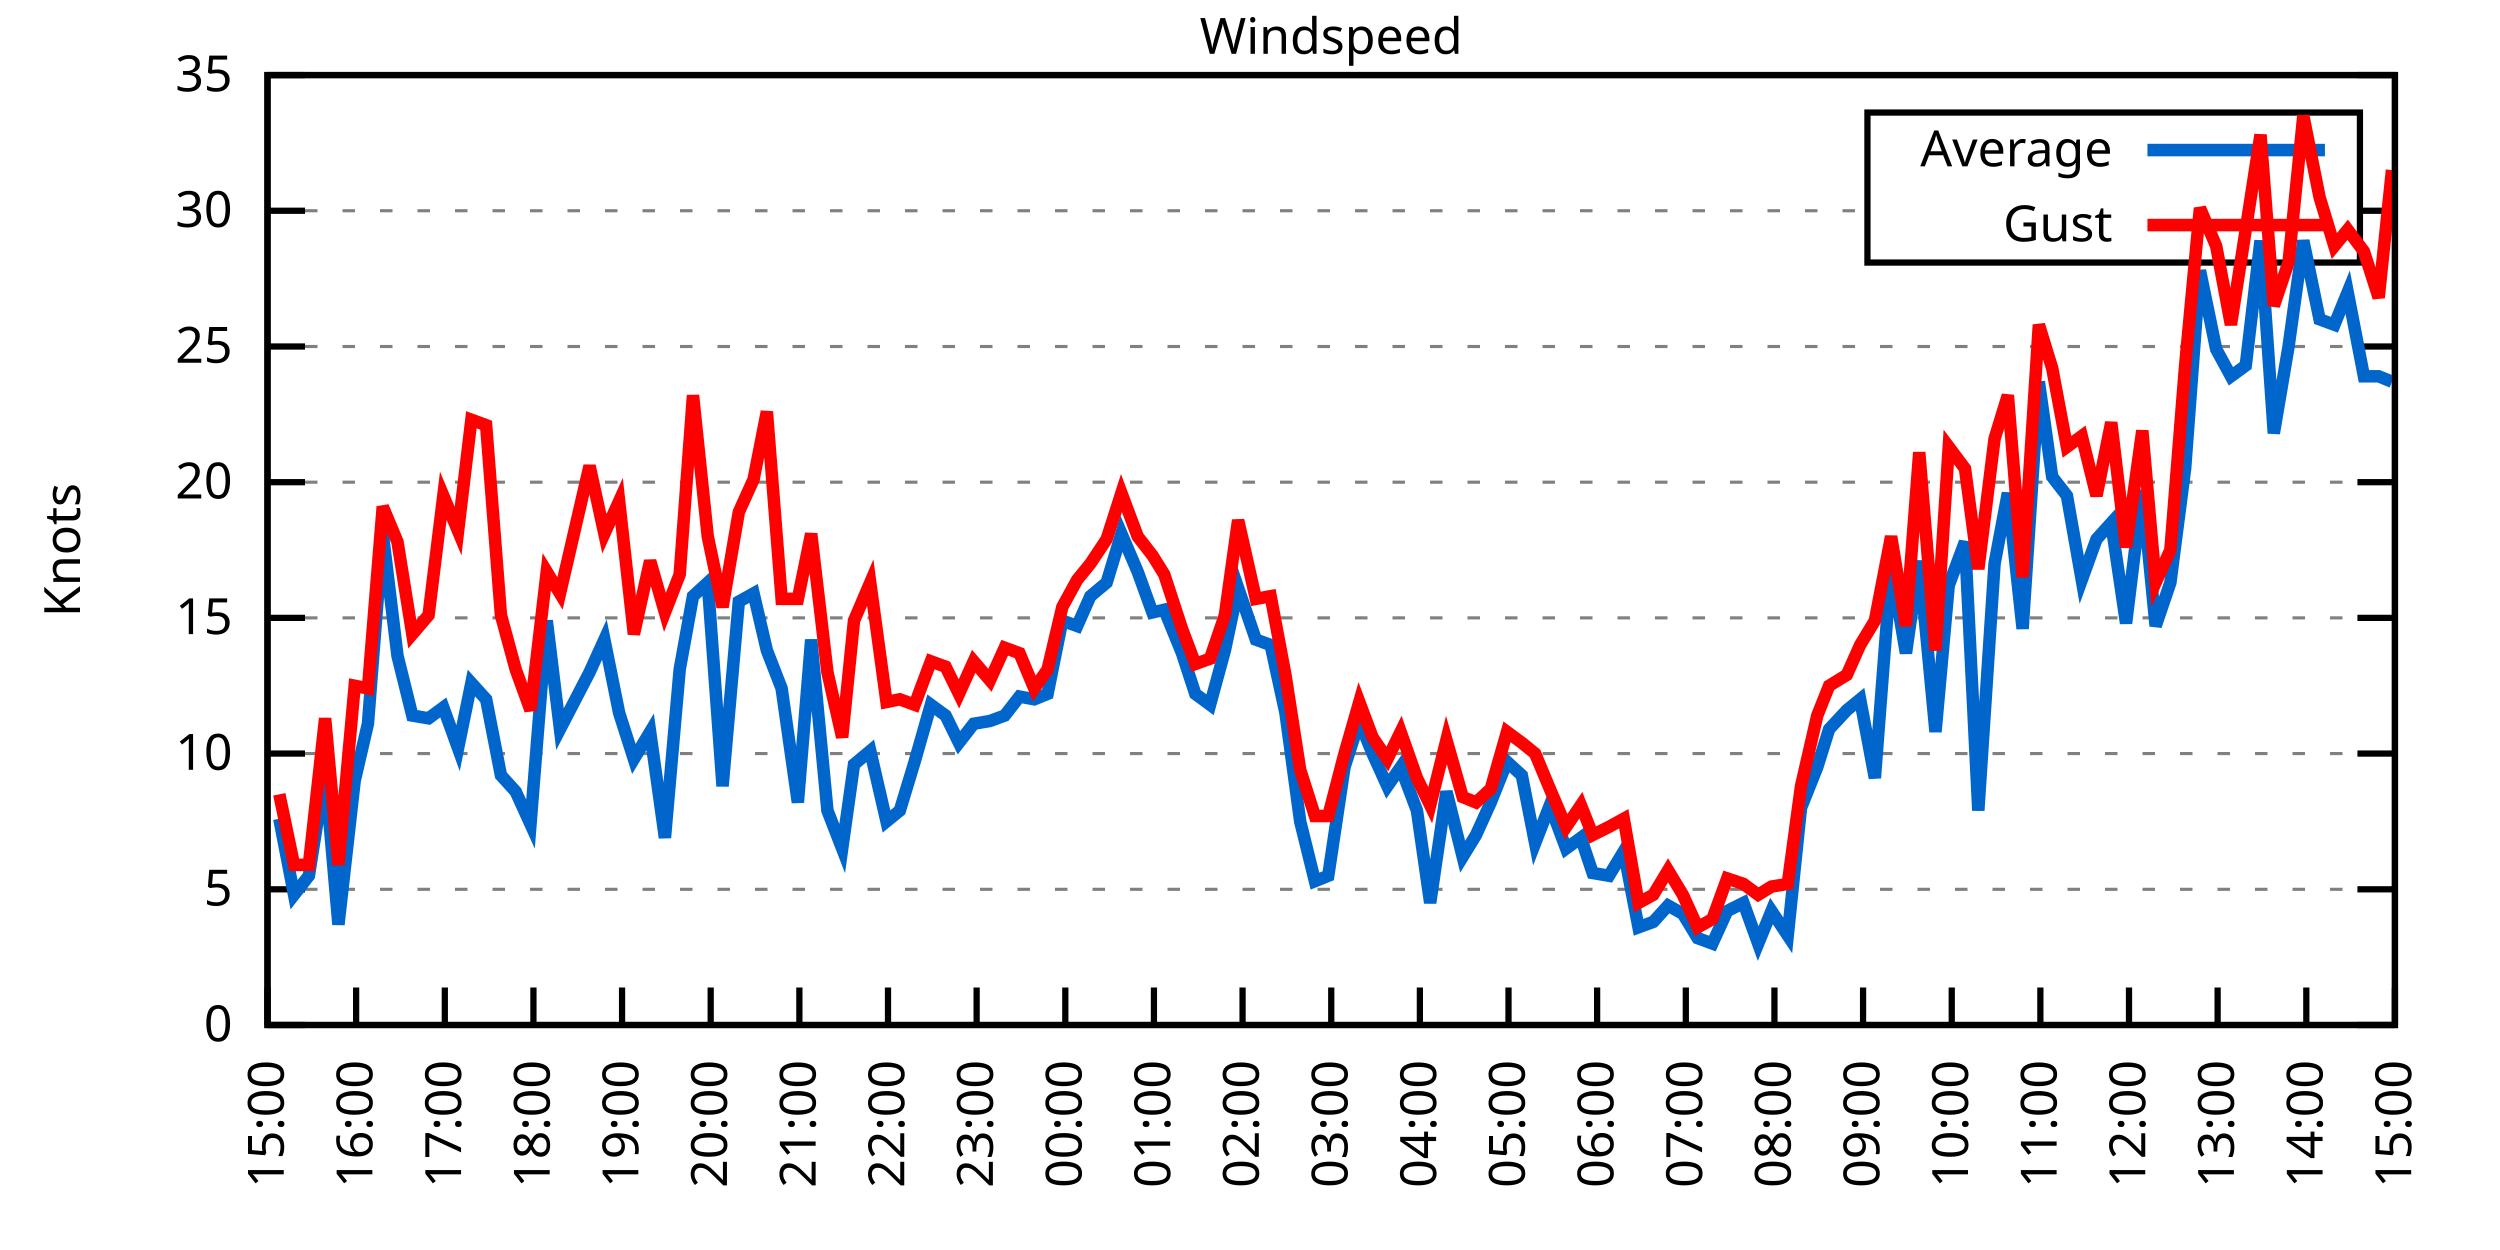
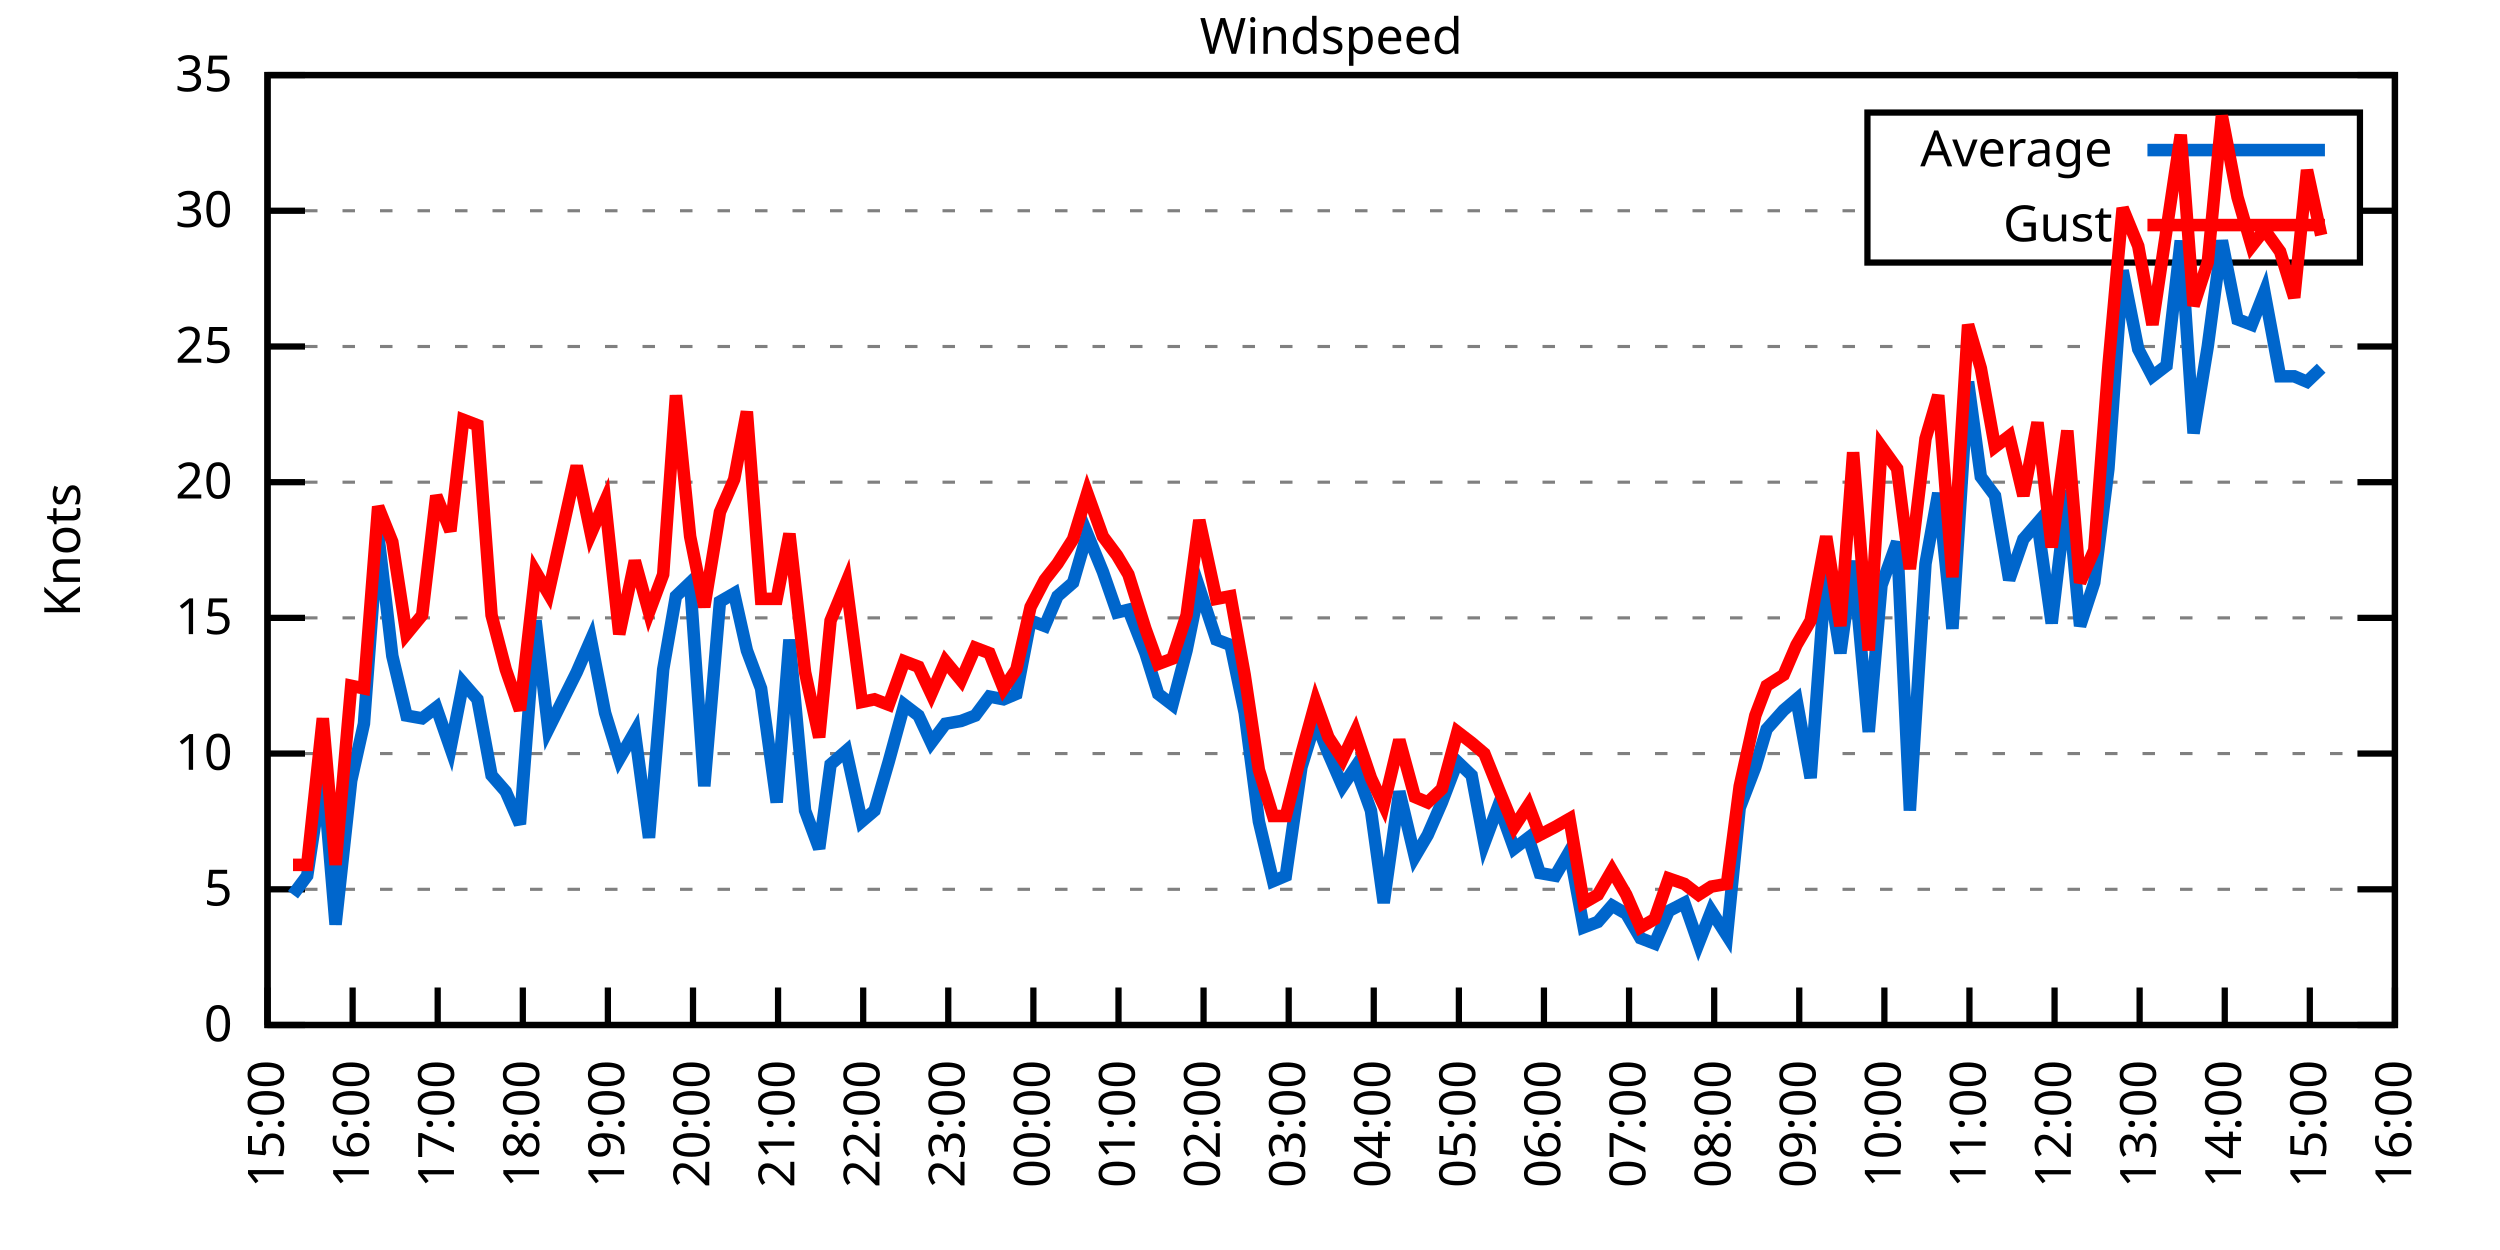
<svg xmlns="http://www.w3.org/2000/svg" xmlns:xlink="http://www.w3.org/1999/xlink" width="400" height="200" viewBox="0 0 400 200">
  <g id="gnuplot_canvas">
    <rect x="0" y="0" width="400" height="200" fill="none" />
    <defs>
      <circle id="gpDot" r="0.5" stroke-width="0.5" stroke="currentColor" />
      <path id="gpPt0" stroke-width="0.333" stroke="currentColor" d="M-1,0 h2 M0,-1 v2" />
      <path id="gpPt1" stroke-width="0.333" stroke="currentColor" d="M-1,-1 L1,1 M1,-1 L-1,1" />
      <path id="gpPt2" stroke-width="0.333" stroke="currentColor" d="M-1,0 L1,0 M0,-1 L0,1 M-1,-1 L1,1 M-1,1 L1,-1" />
      <rect id="gpPt3" stroke-width="0.333" stroke="currentColor" x="-1" y="-1" width="2" height="2" />
      <rect id="gpPt4" stroke-width="0.333" stroke="currentColor" fill="currentColor" x="-1" y="-1" width="2" height="2" />
      <circle id="gpPt5" stroke-width="0.333" stroke="currentColor" cx="0" cy="0" r="1" />
      <use xlink:href="#gpPt5" id="gpPt6" fill="currentColor" stroke="none" />
      <path id="gpPt7" stroke-width="0.333" stroke="currentColor" d="M0,-1.33 L-1.33,0.67 L1.33,0.67 z" />
      <use xlink:href="#gpPt7" id="gpPt8" fill="currentColor" stroke="none" />
      <use xlink:href="#gpPt7" id="gpPt9" stroke="currentColor" transform="rotate(180)" />
      <use xlink:href="#gpPt9" id="gpPt10" fill="currentColor" stroke="none" />
      <use xlink:href="#gpPt3" id="gpPt11" stroke="currentColor" transform="rotate(45)" />
      <use xlink:href="#gpPt11" id="gpPt12" fill="currentColor" stroke="none" />
      <path id="gpPt13" stroke-width="0.333" stroke="currentColor" d="M0,1.330 L1.265,0.411 L0.782,-1.067 L-0.782,-1.076 L-1.265,0.411 z" />
      <use xlink:href="#gpPt13" id="gpPt14" fill="currentColor" stroke="none" />
      <filter id="textbox" filterUnits="objectBoundingBox" x="0" y="0" height="1" width="1">
        <feFlood flood-color="white" flood-opacity="1" result="bgnd" />
        <feComposite in="SourceGraphic" in2="bgnd" operator="atop" />
      </filter>
      <filter id="greybox" filterUnits="objectBoundingBox" x="0" y="0" height="1" width="1">
        <feFlood flood-color="lightgrey" flood-opacity="1" result="grey" />
        <feComposite in="SourceGraphic" in2="grey" operator="atop" />
      </filter>
    </defs>
    <g fill="none" color="white" stroke="currentColor" stroke-width="1.00" stroke-linecap="butt" stroke-linejoin="miter">
</g>
    <g fill="none" color="black" stroke="currentColor" stroke-width="1.00" stroke-linecap="butt" stroke-linejoin="miter">
      <g stroke="none" shape-rendering="crispEdges">
        <polygon fill="rgb(255, 255, 255)" points="42.80,164.00 383.18,164.00 383.18,12.02 42.80,12.02 " />
      </g>
    </g>
    <g fill="none" color="black" stroke="currentColor" stroke-width="1.00" stroke-linecap="butt" stroke-linejoin="miter">
</g>
    <g fill="none" color="black" stroke="black" stroke-width="0.50" stroke-linecap="butt" stroke-linejoin="miter">
</g>
    <g fill="none" color="gray" stroke="currentColor" stroke-width="0.50" stroke-linecap="butt" stroke-linejoin="miter">
      <path stroke="gray" stroke-dasharray="2,4" class="gridline" d="M42.80,164.00 L383.19,164.00  " />
    </g>
    <g fill="none" color="gray" stroke="gray" stroke-width="1.00" stroke-linecap="butt" stroke-linejoin="miter">
</g>
    <g fill="none" color="black" stroke="currentColor" stroke-width="1.00" stroke-linecap="butt" stroke-linejoin="miter">
      <path stroke="black" d="M42.80,164.00 L48.80,164.00 M383.19,164.00 L377.19,164.00  " />
      <g transform="translate(37.20,166.60)" stroke="none" fill="black" font-family="Sans" font-size="8.00" text-anchor="end">
        <text>
          <tspan font-family="Sans"> 0</tspan>
        </text>
      </g>
    </g>
    <g fill="none" color="black" stroke="currentColor" stroke-width="1.00" stroke-linecap="butt" stroke-linejoin="miter">
</g>
    <g fill="none" color="black" stroke="black" stroke-width="0.50" stroke-linecap="butt" stroke-linejoin="miter">
</g>
    <g fill="none" color="gray" stroke="currentColor" stroke-width="0.50" stroke-linecap="butt" stroke-linejoin="miter">
      <path stroke="gray" stroke-dasharray="2,4" class="gridline" d="M42.80,142.29 L383.19,142.29  " />
    </g>
    <g fill="none" color="gray" stroke="gray" stroke-width="1.00" stroke-linecap="butt" stroke-linejoin="miter">
</g>
    <g fill="none" color="black" stroke="currentColor" stroke-width="1.00" stroke-linecap="butt" stroke-linejoin="miter">
      <path stroke="black" d="M42.80,142.29 L48.80,142.29 M383.19,142.29 L377.19,142.29  " />
      <g transform="translate(37.20,144.89)" stroke="none" fill="black" font-family="Sans" font-size="8.00" text-anchor="end">
        <text>
          <tspan font-family="Sans"> 5</tspan>
        </text>
      </g>
    </g>
    <g fill="none" color="black" stroke="currentColor" stroke-width="1.00" stroke-linecap="butt" stroke-linejoin="miter">
</g>
    <g fill="none" color="black" stroke="black" stroke-width="0.50" stroke-linecap="butt" stroke-linejoin="miter">
</g>
    <g fill="none" color="gray" stroke="currentColor" stroke-width="0.50" stroke-linecap="butt" stroke-linejoin="miter">
      <path stroke="gray" stroke-dasharray="2,4" class="gridline" d="M42.80,120.57 L383.19,120.57  " />
    </g>
    <g fill="none" color="gray" stroke="gray" stroke-width="1.00" stroke-linecap="butt" stroke-linejoin="miter">
</g>
    <g fill="none" color="black" stroke="currentColor" stroke-width="1.00" stroke-linecap="butt" stroke-linejoin="miter">
      <path stroke="black" d="M42.80,120.57 L48.80,120.57 M383.19,120.57 L377.19,120.57  " />
      <g transform="translate(37.20,123.17)" stroke="none" fill="black" font-family="Sans" font-size="8.00" text-anchor="end">
        <text>
          <tspan font-family="Sans"> 10</tspan>
        </text>
      </g>
    </g>
    <g fill="none" color="black" stroke="currentColor" stroke-width="1.00" stroke-linecap="butt" stroke-linejoin="miter">
</g>
    <g fill="none" color="black" stroke="black" stroke-width="0.50" stroke-linecap="butt" stroke-linejoin="miter">
</g>
    <g fill="none" color="gray" stroke="currentColor" stroke-width="0.50" stroke-linecap="butt" stroke-linejoin="miter">
      <path stroke="gray" stroke-dasharray="2,4" class="gridline" d="M42.80,98.86 L383.19,98.86  " />
    </g>
    <g fill="none" color="gray" stroke="gray" stroke-width="1.00" stroke-linecap="butt" stroke-linejoin="miter">
</g>
    <g fill="none" color="black" stroke="currentColor" stroke-width="1.00" stroke-linecap="butt" stroke-linejoin="miter">
      <path stroke="black" d="M42.80,98.86 L48.80,98.86 M383.19,98.86 L377.19,98.86  " />
      <g transform="translate(37.20,101.46)" stroke="none" fill="black" font-family="Sans" font-size="8.00" text-anchor="end">
        <text>
          <tspan font-family="Sans"> 15</tspan>
        </text>
      </g>
    </g>
    <g fill="none" color="black" stroke="currentColor" stroke-width="1.00" stroke-linecap="butt" stroke-linejoin="miter">
</g>
    <g fill="none" color="black" stroke="black" stroke-width="0.50" stroke-linecap="butt" stroke-linejoin="miter">
</g>
    <g fill="none" color="gray" stroke="currentColor" stroke-width="0.50" stroke-linecap="butt" stroke-linejoin="miter">
      <path stroke="gray" stroke-dasharray="2,4" class="gridline" d="M42.80,77.15 L383.19,77.15  " />
    </g>
    <g fill="none" color="gray" stroke="gray" stroke-width="1.00" stroke-linecap="butt" stroke-linejoin="miter">
</g>
    <g fill="none" color="black" stroke="currentColor" stroke-width="1.00" stroke-linecap="butt" stroke-linejoin="miter">
      <path stroke="black" d="M42.80,77.15 L48.80,77.15 M383.19,77.15 L377.19,77.15  " />
      <g transform="translate(37.20,79.75)" stroke="none" fill="black" font-family="Sans" font-size="8.00" text-anchor="end">
        <text>
          <tspan font-family="Sans"> 20</tspan>
        </text>
      </g>
    </g>
    <g fill="none" color="black" stroke="currentColor" stroke-width="1.00" stroke-linecap="butt" stroke-linejoin="miter">
</g>
    <g fill="none" color="black" stroke="black" stroke-width="0.50" stroke-linecap="butt" stroke-linejoin="miter">
</g>
    <g fill="none" color="gray" stroke="currentColor" stroke-width="0.50" stroke-linecap="butt" stroke-linejoin="miter">
      <path stroke="gray" stroke-dasharray="2,4" class="gridline" d="M42.80,55.44 L383.19,55.44  " />
    </g>
    <g fill="none" color="gray" stroke="gray" stroke-width="1.00" stroke-linecap="butt" stroke-linejoin="miter">
</g>
    <g fill="none" color="black" stroke="currentColor" stroke-width="1.00" stroke-linecap="butt" stroke-linejoin="miter">
      <path stroke="black" d="M42.80,55.44 L48.80,55.44 M383.19,55.44 L377.19,55.44  " />
      <g transform="translate(37.20,58.04)" stroke="none" fill="black" font-family="Sans" font-size="8.00" text-anchor="end">
        <text>
          <tspan font-family="Sans"> 25</tspan>
        </text>
      </g>
    </g>
    <g fill="none" color="black" stroke="currentColor" stroke-width="1.00" stroke-linecap="butt" stroke-linejoin="miter">
</g>
    <g fill="none" color="black" stroke="black" stroke-width="0.50" stroke-linecap="butt" stroke-linejoin="miter">
</g>
    <g fill="none" color="gray" stroke="currentColor" stroke-width="0.50" stroke-linecap="butt" stroke-linejoin="miter">
      <path stroke="gray" stroke-dasharray="2,4" class="gridline" d="M42.80,33.72 L298.79,33.72 M377.59,33.72 L383.19,33.72  " />
    </g>
    <g fill="none" color="gray" stroke="gray" stroke-width="1.00" stroke-linecap="butt" stroke-linejoin="miter">
</g>
    <g fill="none" color="black" stroke="currentColor" stroke-width="1.00" stroke-linecap="butt" stroke-linejoin="miter">
      <path stroke="black" d="M42.80,33.72 L48.80,33.72 M383.19,33.72 L377.19,33.72  " />
      <g transform="translate(37.20,36.32)" stroke="none" fill="black" font-family="Sans" font-size="8.00" text-anchor="end">
        <text>
          <tspan font-family="Sans"> 30</tspan>
        </text>
      </g>
    </g>
    <g fill="none" color="black" stroke="currentColor" stroke-width="1.00" stroke-linecap="butt" stroke-linejoin="miter">
</g>
    <g fill="none" color="black" stroke="black" stroke-width="0.50" stroke-linecap="butt" stroke-linejoin="miter">
</g>
    <g fill="none" color="gray" stroke="currentColor" stroke-width="0.50" stroke-linecap="butt" stroke-linejoin="miter">
      <path stroke="gray" stroke-dasharray="2,4" class="gridline" d="M42.80,12.01 L383.19,12.01  " />
    </g>
    <g fill="none" color="gray" stroke="gray" stroke-width="1.00" stroke-linecap="butt" stroke-linejoin="miter">
</g>
    <g fill="none" color="black" stroke="currentColor" stroke-width="1.00" stroke-linecap="butt" stroke-linejoin="miter">
      <path stroke="black" d="M42.80,12.01 L48.80,12.01 M383.19,12.01 L377.19,12.01  " />
      <g transform="translate(37.20,14.61)" stroke="none" fill="black" font-family="Sans" font-size="8.00" text-anchor="end">
        <text>
          <tspan font-family="Sans"> 35</tspan>
        </text>
      </g>
    </g>
    <g fill="none" color="black" stroke="currentColor" stroke-width="1.00" stroke-linecap="butt" stroke-linejoin="miter">
      <path stroke="black" d="M42.80,164.00 L42.80,158.00  " />
      <g transform="translate(45.40,169.60) rotate(270.00)" stroke="none" fill="black" font-family="Sans" font-size="8.00" text-anchor="end">
        <text>
          <tspan font-family="Sans">15:00</tspan>
        </text>
      </g>
    </g>
    <g fill="none" color="black" stroke="currentColor" stroke-width="1.00" stroke-linecap="butt" stroke-linejoin="miter">
-       <path stroke="black" d="M56.98,164.00 L56.98,158.00  " />
-       <g transform="translate(59.58,169.60) rotate(270.00)" stroke="none" fill="black" font-family="Sans" font-size="8.00" text-anchor="end">
+       <path stroke="black" d="M56.42,164.00 L56.42,158.00  " />
+       <g transform="translate(59.02,169.60) rotate(270.00)" stroke="none" fill="black" font-family="Sans" font-size="8.00" text-anchor="end">
        <text>
          <tspan font-family="Sans">16:00</tspan>
        </text>
      </g>
    </g>
    <g fill="none" color="black" stroke="currentColor" stroke-width="1.00" stroke-linecap="butt" stroke-linejoin="miter">
-       <path stroke="black" d="M71.17,164.00 L71.17,158.00  " />
-       <g transform="translate(73.77,169.60) rotate(270.00)" stroke="none" fill="black" font-family="Sans" font-size="8.00" text-anchor="end">
+       <path stroke="black" d="M70.03,164.00 L70.03,158.00  " />
+       <g transform="translate(72.63,169.60) rotate(270.00)" stroke="none" fill="black" font-family="Sans" font-size="8.00" text-anchor="end">
        <text>
          <tspan font-family="Sans">17:00</tspan>
        </text>
      </g>
    </g>
    <g fill="none" color="black" stroke="currentColor" stroke-width="1.00" stroke-linecap="butt" stroke-linejoin="miter">
-       <path stroke="black" d="M85.35,164.00 L85.35,158.00  " />
-       <g transform="translate(87.95,169.60) rotate(270.00)" stroke="none" fill="black" font-family="Sans" font-size="8.00" text-anchor="end">
+       <path stroke="black" d="M83.65,164.00 L83.65,158.00  " />
+       <g transform="translate(86.25,169.60) rotate(270.00)" stroke="none" fill="black" font-family="Sans" font-size="8.00" text-anchor="end">
        <text>
          <tspan font-family="Sans">18:00</tspan>
        </text>
      </g>
    </g>
    <g fill="none" color="black" stroke="currentColor" stroke-width="1.00" stroke-linecap="butt" stroke-linejoin="miter">
-       <path stroke="black" d="M99.53,164.00 L99.53,158.00  " />
-       <g transform="translate(102.13,169.60) rotate(270.00)" stroke="none" fill="black" font-family="Sans" font-size="8.00" text-anchor="end">
+       <path stroke="black" d="M97.26,164.00 L97.26,158.00  " />
+       <g transform="translate(99.86,169.60) rotate(270.00)" stroke="none" fill="black" font-family="Sans" font-size="8.00" text-anchor="end">
        <text>
          <tspan font-family="Sans">19:00</tspan>
        </text>
      </g>
    </g>
    <g fill="none" color="black" stroke="currentColor" stroke-width="1.00" stroke-linecap="butt" stroke-linejoin="miter">
-       <path stroke="black" d="M113.71,164.00 L113.71,158.00  " />
-       <g transform="translate(116.31,169.60) rotate(270.00)" stroke="none" fill="black" font-family="Sans" font-size="8.00" text-anchor="end">
+       <path stroke="black" d="M110.88,164.00 L110.88,158.00  " />
+       <g transform="translate(113.48,169.60) rotate(270.00)" stroke="none" fill="black" font-family="Sans" font-size="8.00" text-anchor="end">
        <text>
          <tspan font-family="Sans">20:00</tspan>
        </text>
      </g>
    </g>
    <g fill="none" color="black" stroke="currentColor" stroke-width="1.00" stroke-linecap="butt" stroke-linejoin="miter">
-       <path stroke="black" d="M127.90,164.00 L127.90,158.00  " />
-       <g transform="translate(130.50,169.60) rotate(270.00)" stroke="none" fill="black" font-family="Sans" font-size="8.00" text-anchor="end">
+       <path stroke="black" d="M124.49,164.00 L124.49,158.00  " />
+       <g transform="translate(127.09,169.60) rotate(270.00)" stroke="none" fill="black" font-family="Sans" font-size="8.00" text-anchor="end">
        <text>
          <tspan font-family="Sans">21:00</tspan>
        </text>
      </g>
    </g>
    <g fill="none" color="black" stroke="currentColor" stroke-width="1.00" stroke-linecap="butt" stroke-linejoin="miter">
-       <path stroke="black" d="M142.08,164.00 L142.08,158.00  " />
-       <g transform="translate(144.68,169.60) rotate(270.00)" stroke="none" fill="black" font-family="Sans" font-size="8.00" text-anchor="end">
+       <path stroke="black" d="M138.11,164.00 L138.11,158.00  " />
+       <g transform="translate(140.71,169.60) rotate(270.00)" stroke="none" fill="black" font-family="Sans" font-size="8.00" text-anchor="end">
        <text>
          <tspan font-family="Sans">22:00</tspan>
        </text>
      </g>
    </g>
    <g fill="none" color="black" stroke="currentColor" stroke-width="1.00" stroke-linecap="butt" stroke-linejoin="miter">
-       <path stroke="black" d="M156.26,164.00 L156.26,158.00  " />
-       <g transform="translate(158.86,169.60) rotate(270.00)" stroke="none" fill="black" font-family="Sans" font-size="8.00" text-anchor="end">
+       <path stroke="black" d="M151.72,164.00 L151.72,158.00  " />
+       <g transform="translate(154.32,169.60) rotate(270.00)" stroke="none" fill="black" font-family="Sans" font-size="8.00" text-anchor="end">
        <text>
          <tspan font-family="Sans">23:00</tspan>
        </text>
      </g>
    </g>
    <g fill="none" color="black" stroke="currentColor" stroke-width="1.00" stroke-linecap="butt" stroke-linejoin="miter">
-       <path stroke="black" d="M170.45,164.00 L170.45,158.00  " />
-       <g transform="translate(173.05,169.60) rotate(270.00)" stroke="none" fill="black" font-family="Sans" font-size="8.00" text-anchor="end">
+       <path stroke="black" d="M165.34,164.00 L165.34,158.00  " />
+       <g transform="translate(167.94,169.60) rotate(270.00)" stroke="none" fill="black" font-family="Sans" font-size="8.00" text-anchor="end">
        <text>
          <tspan font-family="Sans">00:00</tspan>
        </text>
      </g>
    </g>
    <g fill="none" color="black" stroke="currentColor" stroke-width="1.00" stroke-linecap="butt" stroke-linejoin="miter">
-       <path stroke="black" d="M184.63,164.00 L184.63,158.00  " />
-       <g transform="translate(187.23,169.60) rotate(270.00)" stroke="none" fill="black" font-family="Sans" font-size="8.00" text-anchor="end">
+       <path stroke="black" d="M178.96,164.00 L178.96,158.00  " />
+       <g transform="translate(181.56,169.60) rotate(270.00)" stroke="none" fill="black" font-family="Sans" font-size="8.00" text-anchor="end">
        <text>
          <tspan font-family="Sans">01:00</tspan>
        </text>
      </g>
    </g>
    <g fill="none" color="black" stroke="currentColor" stroke-width="1.00" stroke-linecap="butt" stroke-linejoin="miter">
-       <path stroke="black" d="M198.81,164.00 L198.81,158.00  " />
-       <g transform="translate(201.41,169.60) rotate(270.00)" stroke="none" fill="black" font-family="Sans" font-size="8.00" text-anchor="end">
+       <path stroke="black" d="M192.57,164.00 L192.57,158.00  " />
+       <g transform="translate(195.17,169.60) rotate(270.00)" stroke="none" fill="black" font-family="Sans" font-size="8.00" text-anchor="end">
        <text>
          <tspan font-family="Sans">02:00</tspan>
        </text>
      </g>
    </g>
    <g fill="none" color="black" stroke="currentColor" stroke-width="1.00" stroke-linecap="butt" stroke-linejoin="miter">
-       <path stroke="black" d="M213.00,164.00 L213.00,158.00  " />
-       <g transform="translate(215.60,169.60) rotate(270.00)" stroke="none" fill="black" font-family="Sans" font-size="8.00" text-anchor="end">
+       <path stroke="black" d="M206.19,164.00 L206.19,158.00  " />
+       <g transform="translate(208.79,169.60) rotate(270.00)" stroke="none" fill="black" font-family="Sans" font-size="8.00" text-anchor="end">
        <text>
          <tspan font-family="Sans">03:00</tspan>
        </text>
      </g>
    </g>
    <g fill="none" color="black" stroke="currentColor" stroke-width="1.00" stroke-linecap="butt" stroke-linejoin="miter">
-       <path stroke="black" d="M227.18,164.00 L227.18,158.00  " />
-       <g transform="translate(229.78,169.60) rotate(270.00)" stroke="none" fill="black" font-family="Sans" font-size="8.00" text-anchor="end">
+       <path stroke="black" d="M219.80,164.00 L219.80,158.00  " />
+       <g transform="translate(222.40,169.60) rotate(270.00)" stroke="none" fill="black" font-family="Sans" font-size="8.00" text-anchor="end">
        <text>
          <tspan font-family="Sans">04:00</tspan>
        </text>
      </g>
    </g>
    <g fill="none" color="black" stroke="currentColor" stroke-width="1.00" stroke-linecap="butt" stroke-linejoin="miter">
-       <path stroke="black" d="M241.36,164.00 L241.36,158.00  " />
-       <g transform="translate(243.96,169.60) rotate(270.00)" stroke="none" fill="black" font-family="Sans" font-size="8.00" text-anchor="end">
+       <path stroke="black" d="M233.42,164.00 L233.42,158.00  " />
+       <g transform="translate(236.02,169.60) rotate(270.00)" stroke="none" fill="black" font-family="Sans" font-size="8.00" text-anchor="end">
        <text>
          <tspan font-family="Sans">05:00</tspan>
        </text>
      </g>
    </g>
    <g fill="none" color="black" stroke="currentColor" stroke-width="1.00" stroke-linecap="butt" stroke-linejoin="miter">
-       <path stroke="black" d="M255.54,164.00 L255.54,158.00  " />
-       <g transform="translate(258.14,169.60) rotate(270.00)" stroke="none" fill="black" font-family="Sans" font-size="8.00" text-anchor="end">
+       <path stroke="black" d="M247.03,164.00 L247.03,158.00  " />
+       <g transform="translate(249.63,169.60) rotate(270.00)" stroke="none" fill="black" font-family="Sans" font-size="8.00" text-anchor="end">
        <text>
          <tspan font-family="Sans">06:00</tspan>
        </text>
      </g>
    </g>
    <g fill="none" color="black" stroke="currentColor" stroke-width="1.00" stroke-linecap="butt" stroke-linejoin="miter">
-       <path stroke="black" d="M269.73,164.00 L269.73,158.00  " />
-       <g transform="translate(272.33,169.60) rotate(270.00)" stroke="none" fill="black" font-family="Sans" font-size="8.00" text-anchor="end">
+       <path stroke="black" d="M260.65,164.00 L260.65,158.00  " />
+       <g transform="translate(263.25,169.60) rotate(270.00)" stroke="none" fill="black" font-family="Sans" font-size="8.00" text-anchor="end">
        <text>
          <tspan font-family="Sans">07:00</tspan>
        </text>
      </g>
    </g>
    <g fill="none" color="black" stroke="currentColor" stroke-width="1.00" stroke-linecap="butt" stroke-linejoin="miter">
-       <path stroke="black" d="M283.91,164.00 L283.91,158.00  " />
-       <g transform="translate(286.51,169.60) rotate(270.00)" stroke="none" fill="black" font-family="Sans" font-size="8.00" text-anchor="end">
+       <path stroke="black" d="M274.27,164.00 L274.27,158.00  " />
+       <g transform="translate(276.87,169.60) rotate(270.00)" stroke="none" fill="black" font-family="Sans" font-size="8.00" text-anchor="end">
        <text>
          <tspan font-family="Sans">08:00</tspan>
        </text>
      </g>
    </g>
    <g fill="none" color="black" stroke="currentColor" stroke-width="1.00" stroke-linecap="butt" stroke-linejoin="miter">
-       <path stroke="black" d="M298.09,164.00 L298.09,158.00  " />
-       <g transform="translate(300.69,169.60) rotate(270.00)" stroke="none" fill="black" font-family="Sans" font-size="8.00" text-anchor="end">
+       <path stroke="black" d="M287.88,164.00 L287.88,158.00  " />
+       <g transform="translate(290.48,169.60) rotate(270.00)" stroke="none" fill="black" font-family="Sans" font-size="8.00" text-anchor="end">
        <text>
          <tspan font-family="Sans">09:00</tspan>
        </text>
      </g>
    </g>
    <g fill="none" color="black" stroke="currentColor" stroke-width="1.00" stroke-linecap="butt" stroke-linejoin="miter">
-       <path stroke="black" d="M312.28,164.00 L312.28,158.00  " />
-       <g transform="translate(314.88,169.60) rotate(270.00)" stroke="none" fill="black" font-family="Sans" font-size="8.00" text-anchor="end">
+       <path stroke="black" d="M301.50,164.00 L301.50,158.00  " />
+       <g transform="translate(304.10,169.60) rotate(270.00)" stroke="none" fill="black" font-family="Sans" font-size="8.00" text-anchor="end">
        <text>
          <tspan font-family="Sans">10:00</tspan>
        </text>
      </g>
    </g>
    <g fill="none" color="black" stroke="currentColor" stroke-width="1.00" stroke-linecap="butt" stroke-linejoin="miter">
-       <path stroke="black" d="M326.46,164.00 L326.46,158.00  " />
-       <g transform="translate(329.06,169.60) rotate(270.00)" stroke="none" fill="black" font-family="Sans" font-size="8.00" text-anchor="end">
+       <path stroke="black" d="M315.11,164.00 L315.11,158.00  " />
+       <g transform="translate(317.71,169.60) rotate(270.00)" stroke="none" fill="black" font-family="Sans" font-size="8.00" text-anchor="end">
        <text>
          <tspan font-family="Sans">11:00</tspan>
        </text>
      </g>
    </g>
    <g fill="none" color="black" stroke="currentColor" stroke-width="1.00" stroke-linecap="butt" stroke-linejoin="miter">
-       <path stroke="black" d="M340.64,164.00 L340.64,158.00  " />
-       <g transform="translate(343.24,169.60) rotate(270.00)" stroke="none" fill="black" font-family="Sans" font-size="8.00" text-anchor="end">
+       <path stroke="black" d="M328.73,164.00 L328.73,158.00  " />
+       <g transform="translate(331.33,169.60) rotate(270.00)" stroke="none" fill="black" font-family="Sans" font-size="8.00" text-anchor="end">
        <text>
          <tspan font-family="Sans">12:00</tspan>
        </text>
      </g>
    </g>
    <g fill="none" color="black" stroke="currentColor" stroke-width="1.00" stroke-linecap="butt" stroke-linejoin="miter">
-       <path stroke="black" d="M354.82,164.00 L354.82,158.00  " />
-       <g transform="translate(357.42,169.60) rotate(270.00)" stroke="none" fill="black" font-family="Sans" font-size="8.00" text-anchor="end">
+       <path stroke="black" d="M342.34,164.00 L342.34,158.00  " />
+       <g transform="translate(344.94,169.60) rotate(270.00)" stroke="none" fill="black" font-family="Sans" font-size="8.00" text-anchor="end">
        <text>
          <tspan font-family="Sans">13:00</tspan>
        </text>
      </g>
    </g>
    <g fill="none" color="black" stroke="currentColor" stroke-width="1.00" stroke-linecap="butt" stroke-linejoin="miter">
-       <path stroke="black" d="M369.01,164.00 L369.01,158.00  " />
-       <g transform="translate(371.61,169.60) rotate(270.00)" stroke="none" fill="black" font-family="Sans" font-size="8.00" text-anchor="end">
+       <path stroke="black" d="M355.96,164.00 L355.96,158.00  " />
+       <g transform="translate(358.56,169.60) rotate(270.00)" stroke="none" fill="black" font-family="Sans" font-size="8.00" text-anchor="end">
        <text>
          <tspan font-family="Sans">14:00</tspan>
+         </text>
+       </g>
+     </g>
+     <g fill="none" color="black" stroke="currentColor" stroke-width="1.00" stroke-linecap="butt" stroke-linejoin="miter">
+       <path stroke="black" d="M369.57,164.00 L369.57,158.00  " />
+       <g transform="translate(372.17,169.60) rotate(270.00)" stroke="none" fill="black" font-family="Sans" font-size="8.00" text-anchor="end">
+         <text>
+           <tspan font-family="Sans">15:00</tspan>
        </text>
      </g>
    </g>
    <g fill="none" color="black" stroke="currentColor" stroke-width="1.00" stroke-linecap="butt" stroke-linejoin="miter">
      <path stroke="black" d="M383.19,164.00 L383.19,158.00  " />
      <g transform="translate(385.79,169.60) rotate(270.00)" stroke="none" fill="black" font-family="Sans" font-size="8.00" text-anchor="end">
        <text>
-           <tspan font-family="Sans">15:00</tspan>
+           <tspan font-family="Sans">16:00</tspan>
        </text>
      </g>
    </g>
    <g fill="none" color="black" stroke="currentColor" stroke-width="1.00" stroke-linecap="butt" stroke-linejoin="miter">
</g>
    <g fill="none" color="black" stroke="currentColor" stroke-width="1.00" stroke-linecap="butt" stroke-linejoin="miter">
      <path stroke="black" d="M42.80,12.01 L42.80,164.00 L383.19,164.00 L383.19,12.01 L42.80,12.01 Z  " />
    </g>
    <g fill="none" color="black" stroke="currentColor" stroke-width="1.00" stroke-linecap="butt" stroke-linejoin="miter">
</g>
    <g fill="none" color="black" stroke="currentColor" stroke-width="1.00" stroke-linecap="butt" stroke-linejoin="miter">
      <path stroke="black" d="M298.79,42.01 L298.79,18.01 L377.59,18.01 L377.59,42.01 L298.79,42.01 Z  " />
    </g>
    <g id="Windspeed_plot_1">
      <g fill="none" color="white" stroke="black" stroke-width="2.00" stroke-linecap="butt" stroke-linejoin="miter">
</g>
      <g fill="none" color="black" stroke="currentColor" stroke-width="2.00" stroke-linecap="butt" stroke-linejoin="miter">
        <g transform="translate(337.99,26.61)" stroke="none" fill="black" font-family="Sans" font-size="8.00" text-anchor="end">
          <text>
            <tspan font-family="Sans">Average</tspan>
          </text>
        </g>
      </g>
      <g fill="none" color="black" stroke="currentColor" stroke-width="2.00" stroke-linecap="butt" stroke-linejoin="miter">
-         <path stroke="rgb(  0, 102, 204)" d="M343.59,24.01 L371.99,24.01 M44.69,131.00 L47.05,143.16 L49.42,140.12 L52.02,123.61 L54.15,147.93 L56.75,124.92   L58.87,115.80 L61.24,85.40 L63.60,104.94 L65.97,114.49 L68.57,114.93 L70.93,113.19 L73.29,119.71 L75.42,109.28   L77.78,111.89 L80.15,124.05 L82.51,126.65 L84.88,131.86 L87.48,99.30 L89.60,116.67 L94.33,107.55 L96.70,102.34   L99.06,114.06 L101.42,121.44 L104.02,117.10 L106.39,134.04 L108.75,107.11 L110.88,95.39 L113.24,93.22 L115.61,125.79   L118.21,96.26 L120.57,94.95 L122.70,104.07 L125.06,110.15 L127.66,128.39 L129.79,102.34 L132.39,129.69 L134.75,135.77   L136.64,122.31 L139.24,120.14 L141.84,131.43 L143.97,129.69 L146.34,121.88 L148.94,112.76 L151.30,114.49 L153.43,118.84   L155.79,115.80 L158.39,115.36 L160.75,114.49 L163.12,111.45 L165.48,111.89 L167.61,111.02 L169.97,99.30 L172.34,100.16   L174.46,95.39 L177.06,93.22 L179.43,85.40 L182.03,91.48 L184.39,97.99 L186.28,97.56 L189.12,104.51 L191.25,111.02   L193.61,112.76 L195.98,104.07 L198.10,94.08 L200.94,102.34 L203.30,103.20 L205.67,114.06 L208.03,131.43 L210.39,140.98   L212.52,140.12 L215.12,122.75 L217.49,115.36 L219.61,120.57 L221.98,125.79 L224.10,122.75 L226.71,129.69 L228.83,144.46   L231.43,126.65 L234.03,137.08 L236.16,133.60 L238.52,128.39 L241.12,121.88 L243.49,124.05 L245.62,134.90 L247.98,128.83   L250.58,135.77 L252.94,134.04 L254.83,139.68 L257.43,140.12 L259.80,136.21 L262.16,148.37 L264.53,147.50 L266.89,144.89   L269.25,146.20 L271.62,150.10 L273.98,150.97 L276.35,145.76 L278.95,144.46 L281.31,150.97 L283.44,145.76 L286.04,149.67   L288.16,129.26 L290.76,122.75 L292.66,116.67 L295.49,113.63 L297.62,111.89 L299.98,124.48 L302.58,90.61 L304.95,104.51   L307.08,89.74 L309.68,117.10 L311.80,93.65 L314.40,86.70 L316.53,129.69 L319.13,90.18 L321.26,78.89 L323.62,100.60   L326.22,61.08 L328.35,76.28 L330.71,79.32 L333.08,92.78 L335.44,86.27 L337.80,83.66 L340.17,99.73 L342.77,78.45   L344.90,100.16 L347.26,93.22 L349.62,74.98 L351.99,43.28 L354.59,55.87 L356.95,60.21 L359.32,58.48 L361.68,38.50   L363.81,69.33 L366.17,55.44 L368.53,38.50 L371.13,51.09 L373.50,51.96 L375.63,46.75 L378.23,60.21 L380.59,60.21   L382.72,61.08  " />
+         <path stroke="rgb(  0, 102, 204)" d="M343.59,24.01 L371.99,24.01 M46.88,143.16 L49.15,140.12 L51.65,123.61 L53.69,147.93 L56.19,124.92 L58.23,115.80   L60.50,85.40 L62.77,104.94 L65.04,114.49 L67.54,114.93 L69.80,113.19 L72.07,119.71 L74.12,109.28 L76.39,111.89   L78.65,124.05 L80.92,126.65 L83.19,131.86 L85.69,99.30 L87.73,116.67 L92.27,107.55 L94.54,102.34 L96.81,114.06   L99.08,121.44 L101.57,117.10 L103.84,134.04 L106.11,107.11 L108.15,95.39 L110.42,93.22 L112.69,125.79 L115.19,96.26   L117.46,94.95 L119.50,104.07 L121.77,110.15 L124.27,128.39 L126.31,102.34 L128.81,129.69 L131.07,135.77 L132.89,122.31   L135.39,120.14 L137.88,131.43 L139.92,129.69 L142.19,121.88 L144.69,112.76 L146.96,114.49 L149.00,118.84 L151.27,115.80   L153.77,115.36 L156.04,114.49 L158.31,111.45 L160.57,111.89 L162.62,111.02 L164.89,99.30 L167.16,100.16 L169.20,95.39   L171.69,93.22 L173.96,85.40 L176.46,91.48 L178.73,97.99 L180.54,97.56 L183.27,104.51 L185.31,111.02 L187.58,112.76   L189.85,104.07 L191.89,94.08 L194.61,102.34 L196.88,103.20 L199.15,114.06 L201.42,131.43 L203.69,140.98 L205.73,140.12   L208.23,122.75 L210.50,115.36 L212.54,120.57 L214.81,125.79 L216.85,122.75 L219.35,129.69 L221.39,144.46 L223.89,126.65   L226.38,137.08 L228.43,133.60 L230.70,128.39 L233.19,121.88 L235.46,124.05 L237.50,134.90 L239.77,128.83 L242.27,135.77   L244.54,134.04 L246.35,139.68 L248.85,140.12 L251.12,136.21 L253.39,148.37 L255.66,147.50 L257.93,144.89 L260.20,146.20   L262.47,150.10 L264.73,150.97 L267.00,145.76 L269.50,144.46 L271.77,150.97 L273.81,145.76 L276.31,149.67 L278.35,129.26   L280.85,122.75 L282.66,116.67 L285.38,113.63 L287.43,111.89 L289.70,124.48 L292.19,90.61 L294.46,104.51 L296.50,89.74   L299.00,117.10 L301.04,93.65 L303.54,86.70 L305.58,129.69 L308.08,90.18 L310.12,78.89 L312.39,100.60 L314.89,61.08   L316.93,76.28 L319.20,79.32 L321.47,92.78 L323.74,86.27 L326.00,83.66 L328.27,99.73 L330.77,78.45 L332.81,100.16   L335.08,93.22 L337.35,74.98 L339.62,43.28 L342.12,55.87 L344.39,60.21 L346.65,58.48 L348.92,38.50 L350.97,69.33   L353.24,55.44 L355.50,38.50 L358.00,51.09 L360.27,51.96 L362.31,46.75 L364.81,60.21 L367.08,60.21 L369.12,61.08   L371.39,58.91  " />
      </g>
    </g>
    <g id="Windspeed_plot_2">
      <g fill="none" color="black" stroke="currentColor" stroke-width="2.00" stroke-linecap="butt" stroke-linejoin="miter">
        <g transform="translate(337.99,38.61)" stroke="none" fill="black" font-family="Sans" font-size="8.00" text-anchor="end">
          <text>
            <tspan font-family="Sans">Gust</tspan>
          </text>
        </g>
      </g>
      <g fill="none" color="black" stroke="currentColor" stroke-width="2.00" stroke-linecap="butt" stroke-linejoin="miter">
-         <path stroke="rgb(255,   0,   0)" d="M343.59,36.01 L371.99,36.01 M44.69,127.09 L47.05,138.38 L49.42,138.38 L52.02,114.93 L54.15,138.38 L56.75,109.72   L58.87,110.15 L61.24,81.06 L63.60,86.70 L65.97,101.47 L68.57,98.43 L70.93,79.32 L73.29,84.97 L75.42,67.16   L77.78,68.03 L80.15,98.43 L82.51,107.11 L84.88,113.63 L87.48,91.48 L89.60,94.95 L94.33,74.54 L96.70,85.40   L99.06,80.19 L101.42,101.47 L104.02,89.74 L106.39,97.99 L108.75,91.91 L110.88,63.25 L113.24,85.83 L115.61,97.12   L118.21,81.93 L120.57,76.71 L122.70,65.86 L125.06,95.82 L127.66,95.82 L129.79,85.40 L132.39,107.55 L134.75,117.97   L136.64,99.30 L139.24,93.22 L141.84,112.32 L143.97,111.89 L146.34,112.76 L148.94,105.81 L151.30,106.68 L153.43,111.02   L155.79,105.81 L158.39,108.85 L160.75,103.64 L163.12,104.51 L165.48,110.15 L167.61,107.11 L169.97,97.12 L172.34,92.78   L174.46,90.18 L177.06,86.27 L179.43,78.89 L182.03,85.83 L184.39,88.87 L186.28,91.91 L189.12,100.60 L191.25,106.24   L193.61,105.38 L195.98,98.43 L198.10,83.23 L200.94,95.82 L203.30,95.39 L205.67,107.98 L208.03,123.18 L210.39,130.56   L212.52,130.56 L215.12,120.57 L217.49,112.32 L219.61,117.97 L221.98,121.44 L224.10,117.10 L226.71,124.48 L228.83,128.83   L231.43,118.40 L234.03,127.52 L236.16,128.39 L238.52,126.22 L241.12,117.10 L243.49,118.84 L245.62,120.57 L247.98,126.22   L250.58,132.30 L252.94,128.83 L254.83,133.60 L257.43,132.30 L259.80,131.00 L262.16,144.46 L264.53,143.16 L266.89,139.25   L269.25,143.16 L271.62,148.37 L273.98,147.06 L276.35,140.55 L278.95,141.42 L281.31,143.16 L283.44,141.85 L286.04,141.42   L288.16,125.79 L290.76,114.49 L292.66,109.72 L295.49,107.98 L297.62,103.20 L299.98,99.30 L302.58,85.83 L304.95,100.16   L307.08,72.37 L309.68,104.07 L311.80,71.50 L314.40,74.98 L316.53,91.04 L319.13,70.20 L321.26,63.25 L323.62,92.35   L326.22,51.96 L328.35,58.91 L330.71,71.50 L333.08,69.77 L335.44,79.32 L337.80,67.59 L340.17,87.57 L342.77,68.90   L344.90,93.22 L347.26,88.00 L349.62,58.48 L351.99,33.29 L354.59,39.37 L356.95,51.96 L359.32,36.76 L361.68,21.56   L363.81,48.92 L366.17,41.97 L368.53,18.52 L371.13,31.55 L373.50,39.37 L375.63,36.76 L378.23,40.24 L380.59,47.62   L382.72,27.21  " />
+         <path stroke="rgb(255,   0,   0)" d="M343.59,36.01 L371.99,36.01 M46.88,138.38 L49.15,138.38 L51.65,114.93 L53.69,138.38 L56.19,109.72 L58.23,110.15   L60.50,81.06 L62.77,86.70 L65.04,101.47 L67.54,98.43 L69.80,79.32 L72.07,84.97 L74.12,67.16 L76.39,68.03   L78.65,98.43 L80.92,107.11 L83.19,113.63 L85.69,91.48 L87.73,94.95 L92.27,74.54 L94.54,85.40 L96.81,80.19   L99.08,101.47 L101.57,89.74 L103.84,97.99 L106.11,91.91 L108.15,63.25 L110.42,85.83 L112.69,97.12 L115.19,81.93   L117.46,76.71 L119.50,65.86 L121.77,95.82 L124.27,95.82 L126.31,85.40 L128.81,107.55 L131.07,117.97 L132.89,99.30   L135.39,93.22 L137.88,112.32 L139.92,111.89 L142.19,112.76 L144.69,105.81 L146.96,106.68 L149.00,111.02 L151.27,105.81   L153.77,108.85 L156.04,103.64 L158.31,104.51 L160.57,110.15 L162.62,107.11 L164.89,97.12 L167.16,92.78 L169.20,90.18   L171.69,86.27 L173.96,78.89 L176.46,85.83 L178.73,88.87 L180.54,91.91 L183.27,100.60 L185.31,106.24 L187.58,105.38   L189.85,98.43 L191.89,83.23 L194.61,95.82 L196.88,95.39 L199.15,107.98 L201.42,123.18 L203.69,130.56 L205.73,130.56   L208.23,120.57 L210.50,112.32 L212.54,117.97 L214.81,121.44 L216.85,117.10 L219.35,124.48 L221.39,128.83 L223.89,118.40   L226.38,127.52 L228.43,128.39 L230.70,126.22 L233.19,117.10 L235.46,118.84 L237.50,120.57 L239.77,126.22 L242.27,132.30   L244.54,128.83 L246.35,133.60 L248.85,132.30 L251.12,131.00 L253.39,144.46 L255.66,143.16 L257.93,139.25 L260.20,143.16   L262.47,148.37 L264.73,147.06 L267.00,140.55 L269.50,141.42 L271.77,143.16 L273.81,141.85 L276.31,141.42 L278.35,125.79   L280.85,114.49 L282.66,109.72 L285.38,107.98 L287.43,103.20 L289.70,99.30 L292.19,85.83 L294.46,100.16 L296.50,72.37   L299.00,104.07 L301.04,71.50 L303.54,74.98 L305.58,91.04 L308.08,70.20 L310.12,63.25 L312.39,92.35 L314.89,51.96   L316.93,58.91 L319.20,71.50 L321.47,69.77 L323.74,79.32 L326.00,67.59 L328.27,87.57 L330.77,68.90 L332.81,93.22   L335.08,88.00 L337.35,58.48 L339.62,33.29 L342.12,39.37 L344.39,51.96 L346.65,36.76 L348.92,21.56 L350.97,48.92   L353.24,41.97 L355.50,18.52 L358.00,31.55 L360.27,39.37 L362.31,36.76 L364.81,40.24 L367.08,47.62 L369.12,27.21   L371.39,37.63  " />
      </g>
    </g>
    <g fill="none" color="black" stroke="currentColor" stroke-width="2.00" stroke-linecap="butt" stroke-linejoin="miter">
</g>
    <g fill="none" color="black" stroke="black" stroke-width="1.00" stroke-linecap="butt" stroke-linejoin="miter">
</g>
    <g fill="none" color="black" stroke="currentColor" stroke-width="1.00" stroke-linecap="butt" stroke-linejoin="miter">
      <path stroke="black" d="M42.80,12.01 L42.80,164.00 L383.19,164.00 L383.19,12.01 L42.80,12.01 Z  " />
      <g transform="translate(12.80,88.01) rotate(270.00)" stroke="none" fill="black" font-family="Sans" font-size="8.00" text-anchor="middle">
        <text>
          <tspan font-family="Sans">Knots</tspan>
        </text>
      </g>
    </g>
    <g fill="none" color="black" stroke="currentColor" stroke-width="1.00" stroke-linecap="butt" stroke-linejoin="miter">
</g>
    <g fill="none" color="black" stroke="currentColor" stroke-width="1.00" stroke-linecap="butt" stroke-linejoin="miter">
      <g transform="translate(212.99,8.61)" stroke="none" fill="black" font-family="Sans" font-size="8.00" text-anchor="middle">
        <text>
          <tspan font-family="Sans">Windspeed</tspan>
        </text>
      </g>
    </g>
    <g fill="none" color="black" stroke="currentColor" stroke-width="1.00" stroke-linecap="butt" stroke-linejoin="miter">
</g>
  </g>
</svg>
